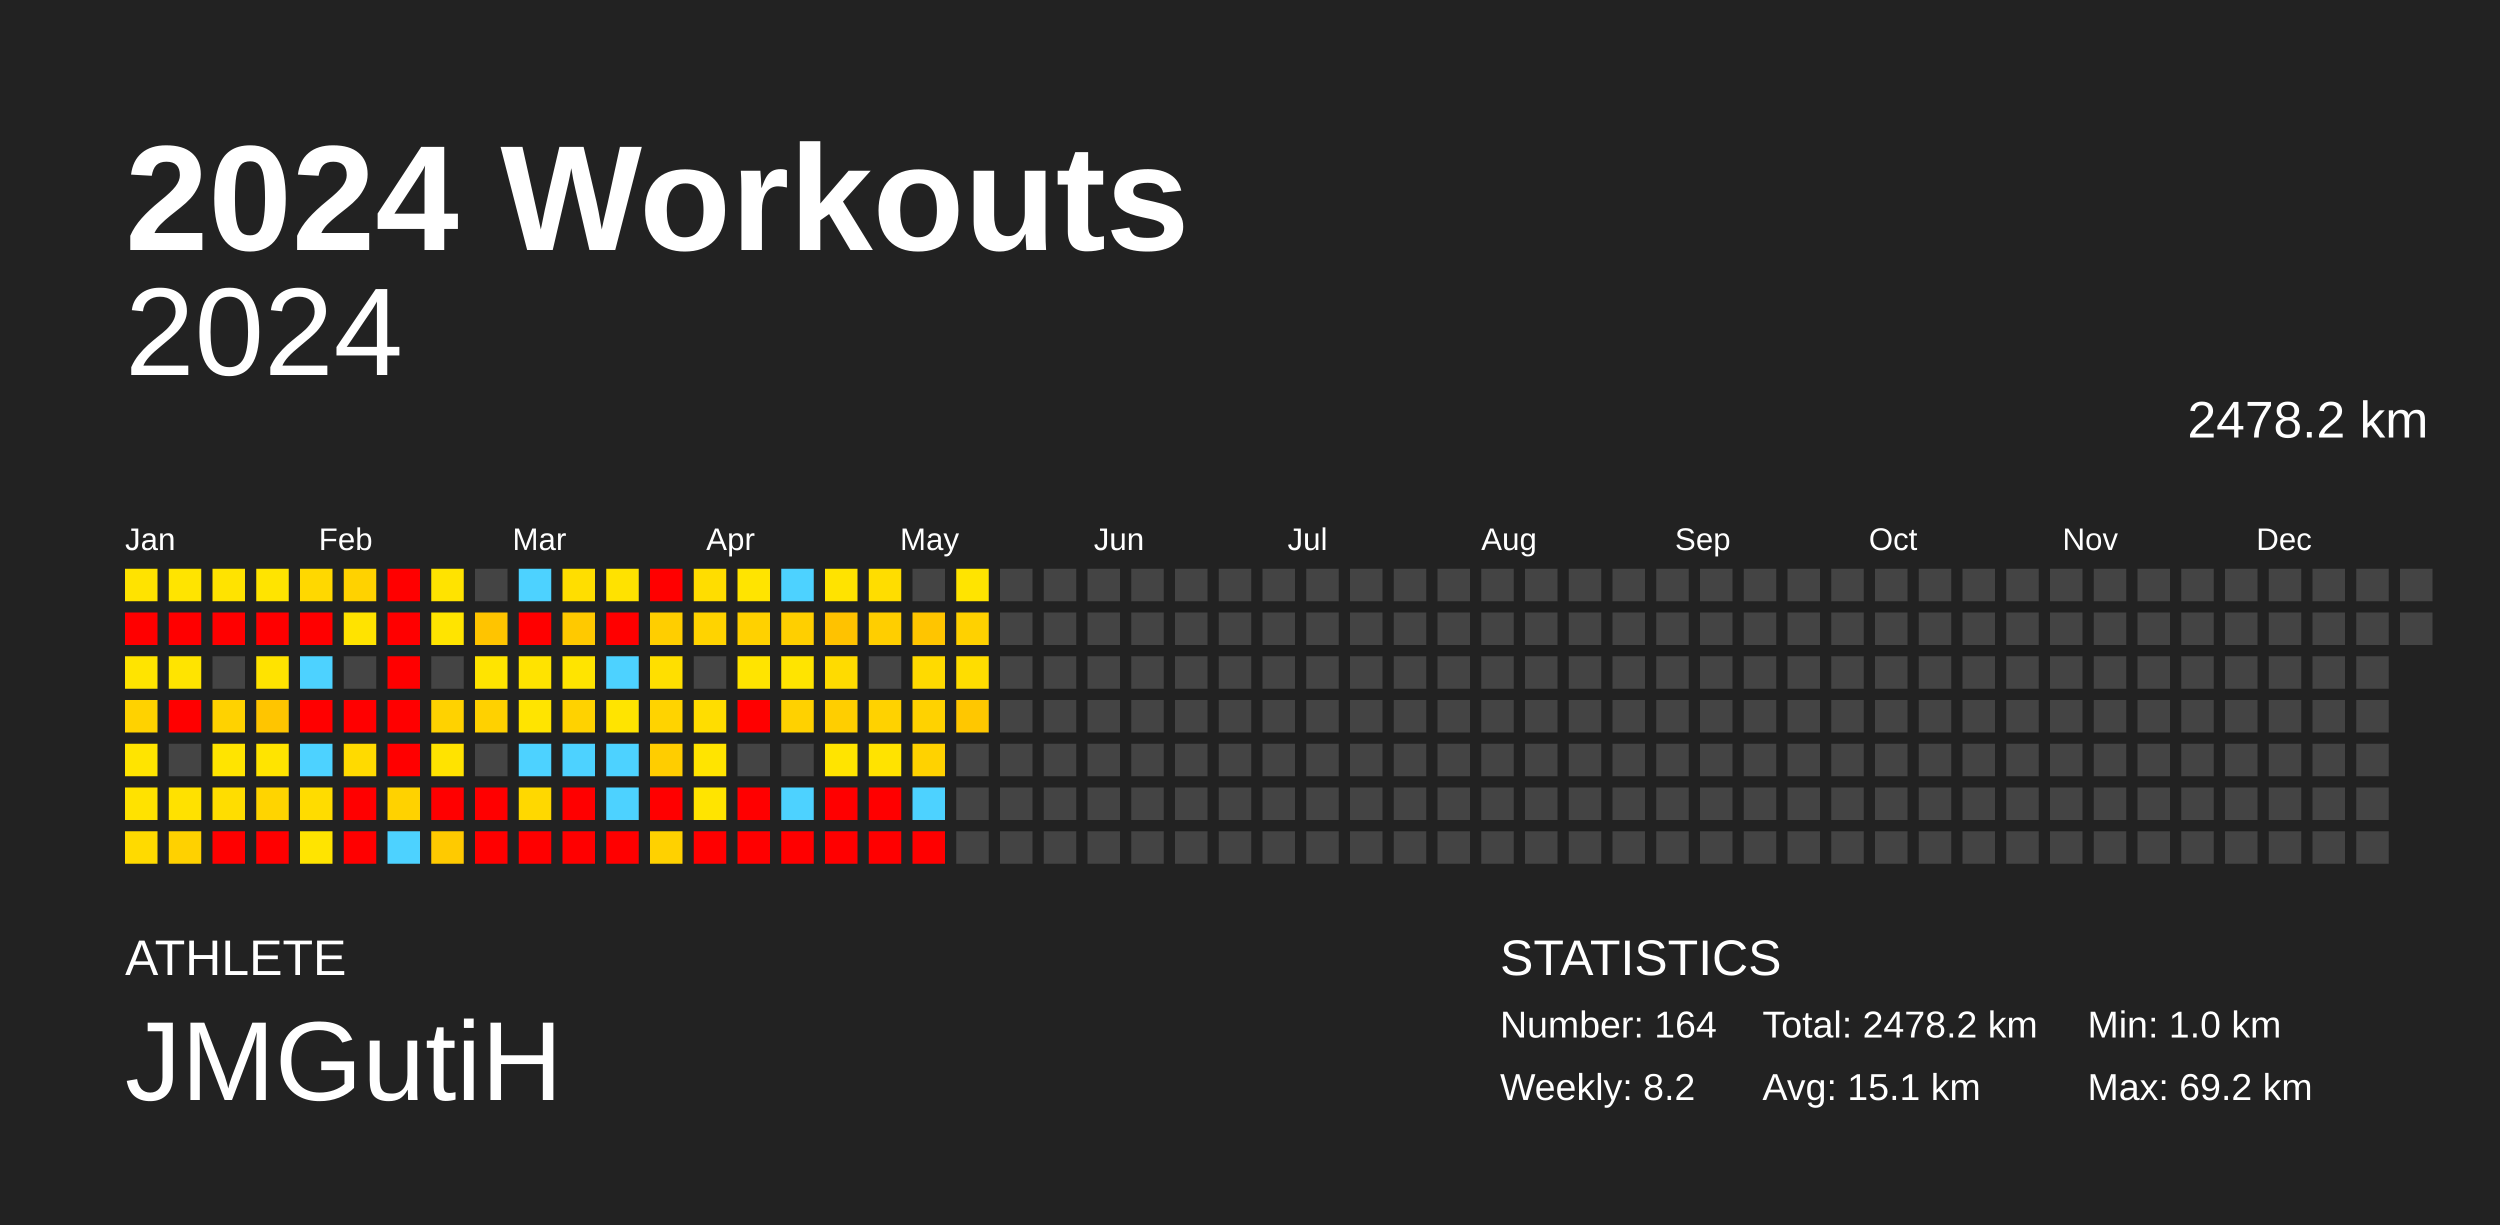
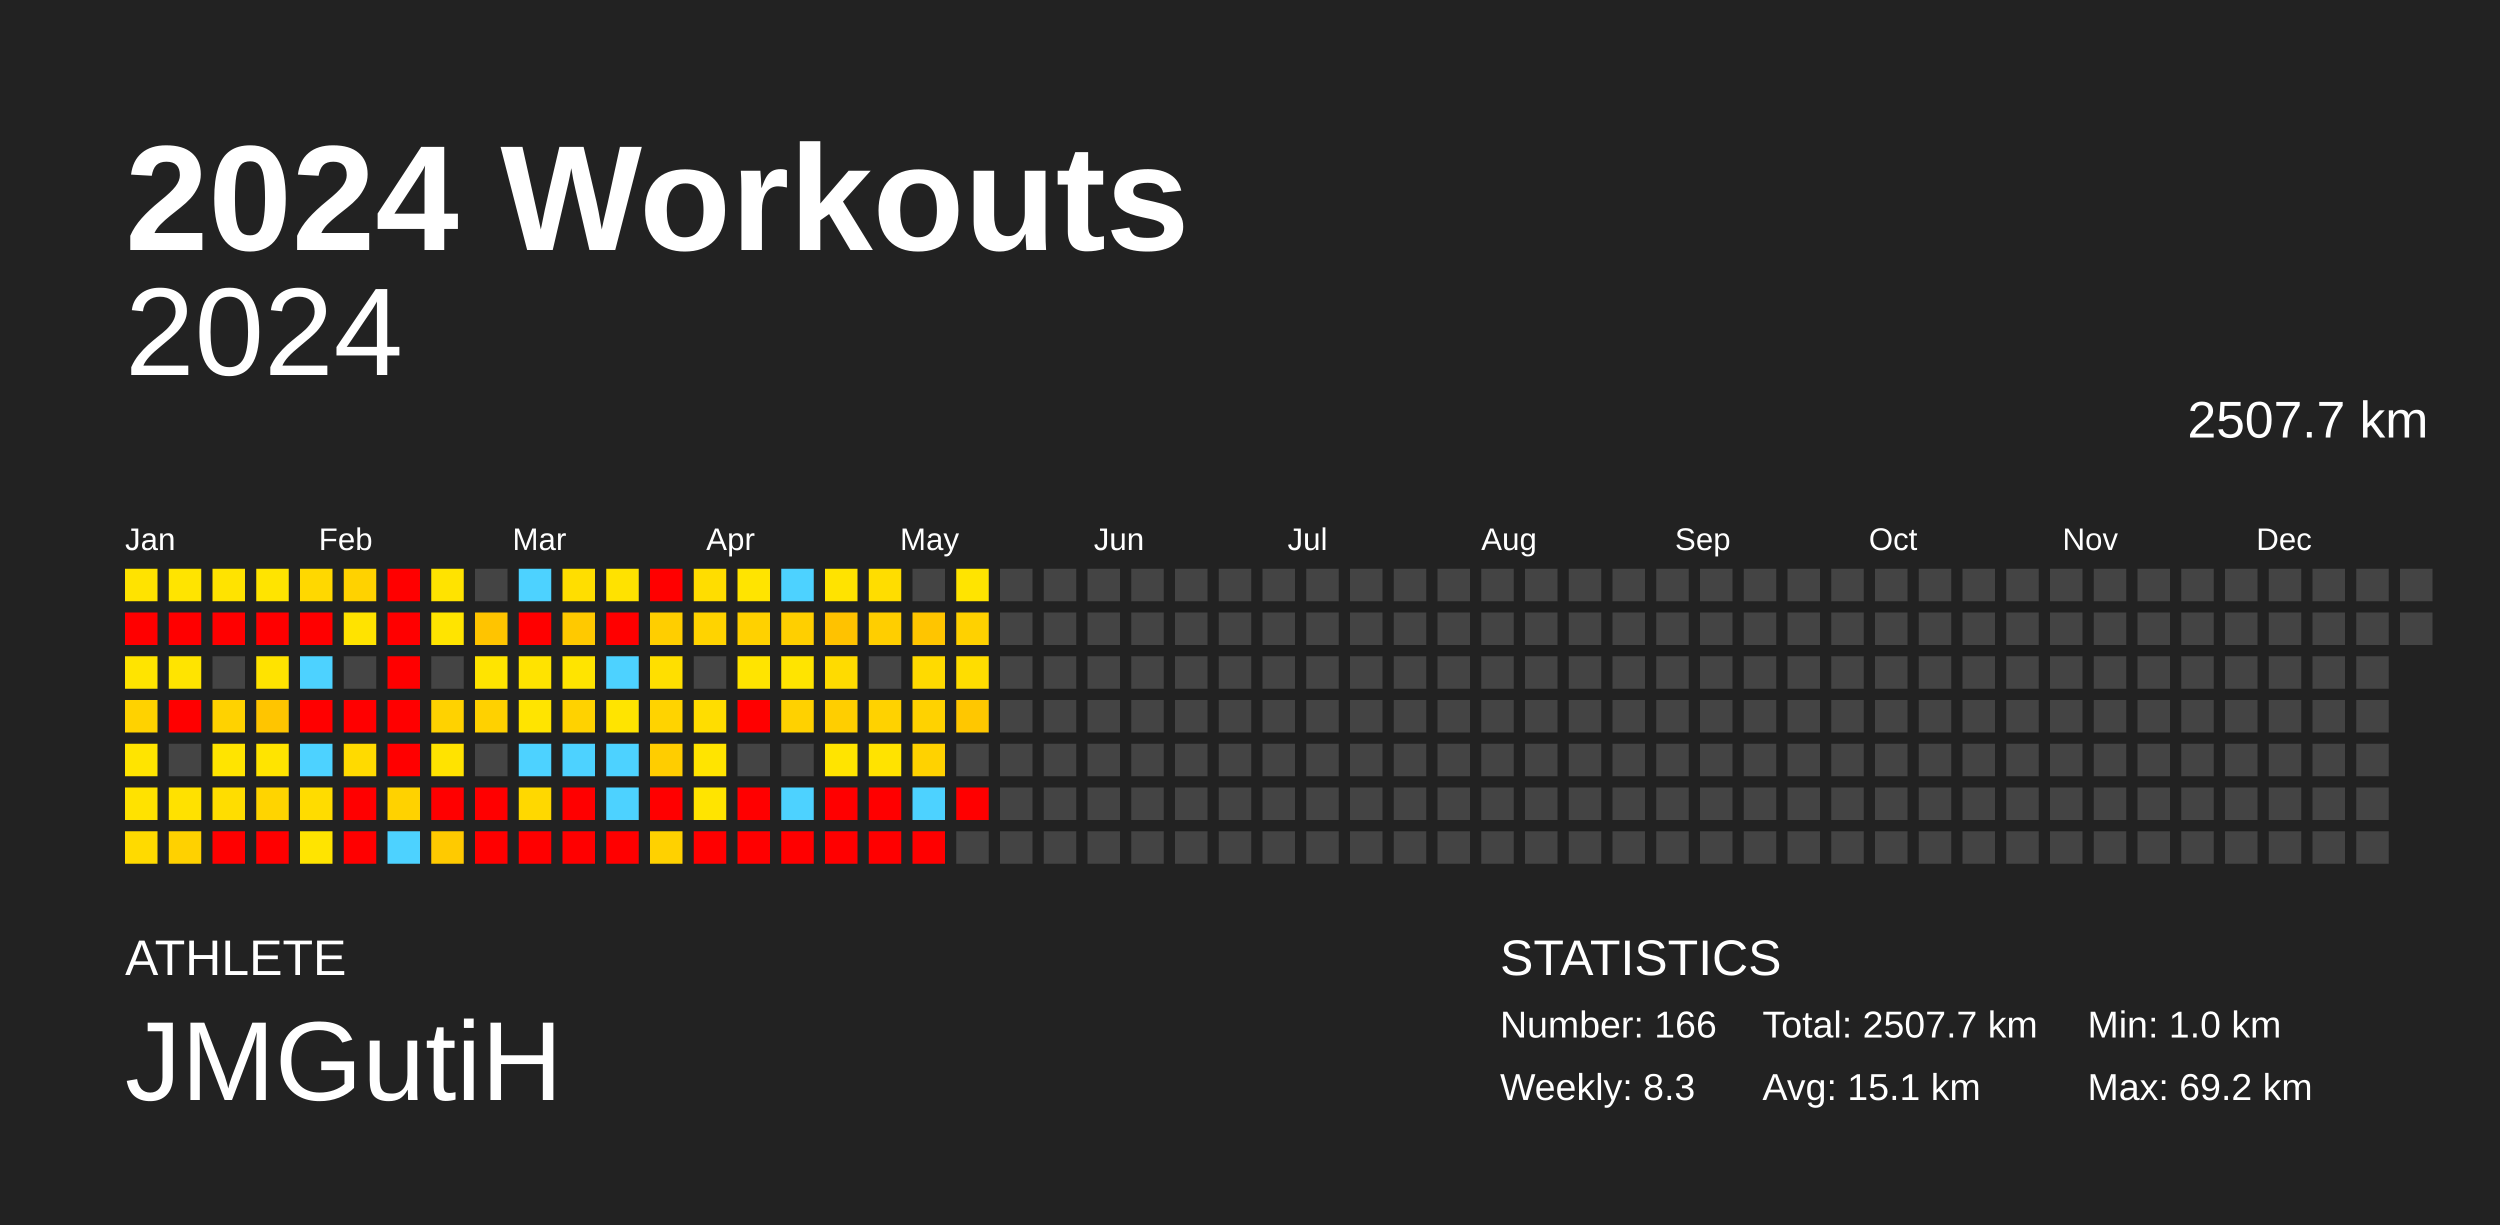
<svg xmlns="http://www.w3.org/2000/svg" baseProfile="full" height="98mm" version="1.1" viewBox="0,0,200,98" width="200mm">
  <defs />
  <rect fill="#222222" height="98" width="200" x="0" y="0" />
  <text fill="#FFFFFF" style="font-size:12px; font-family:Arial; font-weight:bold;" x="10" y="20">2024 Workouts</text>
  <text fill="#FFFFFF" style="font-size:4px; font-family:Arial" x="10" y="78">ATHLETE</text>
  <text fill="#FFFFFF" style="font-size:9px; font-family:Arial" x="10" y="88">JMGutiH</text>
  <text fill="#FFFFFF" style="font-size:4px; font-family:Arial" x="120" y="78">STATISTICS</text>
-   <text fill="#FFFFFF" style="font-size:3px; font-family:Arial" x="120" y="83">Number: 164</text>
-   <text fill="#FFFFFF" style="font-size:3px; font-family:Arial" x="120" y="88">Weekly: 8.2</text>
-   <text fill="#FFFFFF" style="font-size:3px; font-family:Arial" x="141" y="83">Total: 2478.2 km</text>
+   <text fill="#FFFFFF" style="font-size:3px; font-family:Arial" x="120" y="83">Number: 166</text>
+   <text fill="#FFFFFF" style="font-size:3px; font-family:Arial" x="120" y="88">Weekly: 8.3</text>
+   <text fill="#FFFFFF" style="font-size:3px; font-family:Arial" x="141" y="83">Total: 2507.7 km</text>
  <text fill="#FFFFFF" style="font-size:3px; font-family:Arial" x="141" y="88">Avg: 15.1 km</text>
  <text fill="#FFFFFF" style="font-size:3px; font-family:Arial" x="167" y="83">Min: 1.0 km</text>
  <text fill="#FFFFFF" style="font-size:3px; font-family:Arial" x="167" y="88">Max: 69.2 km</text>
  <text alignment-baseline="hanging" fill="#FFFFFF" style="font-size:10.0px; font-family:Arial;" x="10" y="30">2024</text>
-   <text alignment-baseline="hanging" fill="#FFFFFF" style="font-size:4.125px; font-family:Arial;" x="175" y="35">2478.2 km</text>
+   <text alignment-baseline="hanging" fill="#FFFFFF" style="font-size:4.125px; font-family:Arial;" x="175" y="35">2507.7 km</text>
  <text fill="#FFFFFF" style="font-size:2.5px; font-family:Arial" x="10.0" y="44">Jan</text>
  <text fill="#FFFFFF" style="font-size:2.5px; font-family:Arial" x="25.5" y="44">Feb</text>
  <text fill="#FFFFFF" style="font-size:2.5px; font-family:Arial" x="41.0" y="44">Mar</text>
  <text fill="#FFFFFF" style="font-size:2.5px; font-family:Arial" x="56.5" y="44">Apr</text>
  <text fill="#FFFFFF" style="font-size:2.5px; font-family:Arial" x="72.0" y="44">May</text>
  <text fill="#FFFFFF" style="font-size:2.5px; font-family:Arial" x="87.5" y="44">Jun</text>
  <text fill="#FFFFFF" style="font-size:2.5px; font-family:Arial" x="103.0" y="44">Jul</text>
  <text fill="#FFFFFF" style="font-size:2.5px; font-family:Arial" x="118.5" y="44">Aug</text>
  <text fill="#FFFFFF" style="font-size:2.5px; font-family:Arial" x="134.0" y="44">Sep</text>
  <text fill="#FFFFFF" style="font-size:2.5px; font-family:Arial" x="149.5" y="44">Oct</text>
  <text fill="#FFFFFF" style="font-size:2.5px; font-family:Arial" x="165.0" y="44">Nov</text>
  <text fill="#FFFFFF" style="font-size:2.5px; font-family:Arial" x="180.5" y="44">Dec</text>
  <rect fill="#ffe300" height="2.6" width="2.6" x="10.0" y="45.5" />
  <rect fill="red" height="2.6" width="2.6" x="10.0" y="49.0" />
  <rect fill="#ffe400" height="2.6" width="2.6" x="10.0" y="52.5" />
  <rect fill="#ffd200" height="2.6" width="2.6" x="10.0" y="56.0" />
  <rect fill="#ffe400" height="2.6" width="2.6" x="10.0" y="59.5" />
  <rect fill="#ffe200" height="2.6" width="2.6" x="10.0" y="63.0" />
  <rect fill="#ffda00" height="2.6" width="2.6" x="10.0" y="66.5" />
  <rect fill="#ffe400" height="2.6" width="2.6" x="13.5" y="45.5" />
  <rect fill="red" height="2.6" width="2.6" x="13.5" y="49.0" />
  <rect fill="#ffe400" height="2.6" width="2.6" x="13.5" y="52.5" />
  <rect fill="red" height="2.6" width="2.6" x="13.5" y="56.0" />
  <rect fill="#444444" height="2.6" width="2.6" x="13.5" y="59.5" />
  <rect fill="#ffe100" height="2.6" width="2.6" x="13.5" y="63.0" />
  <rect fill="#ffd100" height="2.6" width="2.6" x="13.5" y="66.5" />
  <rect fill="#ffe300" height="2.6" width="2.6" x="17.0" y="45.5" />
  <rect fill="red" height="2.6" width="2.6" x="17.0" y="49.0" />
  <rect fill="#444444" height="2.6" width="2.6" x="17.0" y="52.5" />
  <rect fill="#ffd200" height="2.6" width="2.6" x="17.0" y="56.0" />
  <rect fill="#ffe400" height="2.6" width="2.6" x="17.0" y="59.5" />
  <rect fill="#ffdd00" height="2.6" width="2.6" x="17.0" y="63.0" />
  <rect fill="red" height="2.6" width="2.6" x="17.0" y="66.5" />
  <rect fill="#ffe400" height="2.6" width="2.6" x="20.5" y="45.5" />
  <rect fill="red" height="2.6" width="2.6" x="20.5" y="49.0" />
  <rect fill="#ffe300" height="2.6" width="2.6" x="20.5" y="52.5" />
  <rect fill="#ffc500" height="2.6" width="2.6" x="20.5" y="56.0" />
  <rect fill="#ffe400" height="2.6" width="2.6" x="20.5" y="59.5" />
  <rect fill="#ffd400" height="2.6" width="2.6" x="20.5" y="63.0" />
  <rect fill="red" height="2.6" width="2.6" x="20.5" y="66.5" />
  <rect fill="#ffd800" height="2.6" width="2.6" x="24.0" y="45.5" />
  <rect fill="red" height="2.6" width="2.6" x="24.0" y="49.0" />
  <rect fill="#4dd2ff" height="2.6" width="2.6" x="24.0" y="52.5" />
  <rect fill="red" height="2.6" width="2.6" x="24.0" y="56.0" />
  <rect fill="#4dd2ff" height="2.6" width="2.6" x="24.0" y="59.5" />
  <rect fill="#ffdc00" height="2.6" width="2.6" x="24.0" y="63.0" />
  <rect fill="#ffe400" height="2.6" width="2.6" x="24.0" y="66.5" />
  <rect fill="#ffd200" height="2.6" width="2.6" x="27.5" y="45.5" />
  <rect fill="#ffe300" height="2.6" width="2.6" x="27.5" y="49.0" />
  <rect fill="#444444" height="2.6" width="2.6" x="27.5" y="52.5" />
  <rect fill="red" height="2.6" width="2.6" x="27.5" y="56.0" />
  <rect fill="#ffda00" height="2.6" width="2.6" x="27.5" y="59.5" />
  <rect fill="red" height="2.6" width="2.6" x="27.5" y="63.0" />
  <rect fill="red" height="2.6" width="2.6" x="27.5" y="66.5" />
  <rect fill="red" height="2.6" width="2.6" x="31.0" y="45.5" />
  <rect fill="red" height="2.6" width="2.6" x="31.0" y="49.0" />
  <rect fill="red" height="2.6" width="2.6" x="31.0" y="52.5" />
  <rect fill="red" height="2.6" width="2.6" x="31.0" y="56.0" />
  <rect fill="red" height="2.6" width="2.6" x="31.0" y="59.5" />
  <rect fill="#ffd200" height="2.6" width="2.6" x="31.0" y="63.0" />
  <rect fill="#4dd2ff" height="2.6" width="2.6" x="31.0" y="66.5" />
  <rect fill="#ffe300" height="2.6" width="2.6" x="34.5" y="45.5" />
  <rect fill="#ffe400" height="2.6" width="2.6" x="34.5" y="49.0" />
  <rect fill="#444444" height="2.6" width="2.6" x="34.5" y="52.5" />
  <rect fill="#ffd200" height="2.6" width="2.6" x="34.5" y="56.0" />
  <rect fill="#ffe300" height="2.6" width="2.6" x="34.5" y="59.5" />
  <rect fill="red" height="2.6" width="2.6" x="34.5" y="63.0" />
  <rect fill="#ffca00" height="2.6" width="2.6" x="34.5" y="66.5" />
  <rect fill="#444444" height="2.6" width="2.6" x="38.0" y="45.5" />
  <rect fill="#ffc400" height="2.6" width="2.6" x="38.0" y="49.0" />
  <rect fill="#ffe400" height="2.6" width="2.6" x="38.0" y="52.5" />
  <rect fill="#ffd100" height="2.6" width="2.6" x="38.0" y="56.0" />
  <rect fill="#444444" height="2.6" width="2.6" x="38.0" y="59.5" />
  <rect fill="red" height="2.6" width="2.6" x="38.0" y="63.0" />
  <rect fill="red" height="2.6" width="2.6" x="38.0" y="66.5" />
  <rect fill="#4dd2ff" height="2.6" width="2.6" x="41.5" y="45.5" />
  <rect fill="red" height="2.6" width="2.6" x="41.5" y="49.0" />
  <rect fill="#ffe300" height="2.6" width="2.6" x="41.5" y="52.5" />
  <rect fill="#ffe400" height="2.6" width="2.6" x="41.5" y="56.0" />
  <rect fill="#4dd2ff" height="2.6" width="2.6" x="41.5" y="59.5" />
  <rect fill="#ffd800" height="2.6" width="2.6" x="41.5" y="63.0" />
  <rect fill="red" height="2.6" width="2.6" x="41.5" y="66.5" />
  <rect fill="#ffde00" height="2.6" width="2.6" x="45.0" y="45.5" />
  <rect fill="#ffc900" height="2.6" width="2.6" x="45.0" y="49.0" />
  <rect fill="#ffe400" height="2.6" width="2.6" x="45.0" y="52.5" />
  <rect fill="#ffd200" height="2.6" width="2.6" x="45.0" y="56.0" />
  <rect fill="#4dd2ff" height="2.6" width="2.6" x="45.0" y="59.5" />
  <rect fill="red" height="2.6" width="2.6" x="45.0" y="63.0" />
  <rect fill="red" height="2.6" width="2.6" x="45.0" y="66.5" />
  <rect fill="#ffe200" height="2.6" width="2.6" x="48.5" y="45.5" />
  <rect fill="red" height="2.6" width="2.6" x="48.5" y="49.0" />
  <rect fill="#4dd2ff" height="2.6" width="2.6" x="48.5" y="52.5" />
  <rect fill="#ffe400" height="2.6" width="2.6" x="48.5" y="56.0" />
  <rect fill="#4dd2ff" height="2.6" width="2.6" x="48.5" y="59.5" />
  <rect fill="#4dd2ff" height="2.6" width="2.6" x="48.5" y="63.0" />
  <rect fill="red" height="2.6" width="2.6" x="48.5" y="66.5" />
  <rect fill="red" height="2.6" width="2.6" x="52.0" y="45.5" />
  <rect fill="#ffce00" height="2.6" width="2.6" x="52.0" y="49.0" />
  <rect fill="#ffdf00" height="2.6" width="2.6" x="52.0" y="52.5" />
  <rect fill="#ffd300" height="2.6" width="2.6" x="52.0" y="56.0" />
  <rect fill="#ffcd00" height="2.6" width="2.6" x="52.0" y="59.5" />
  <rect fill="red" height="2.6" width="2.6" x="52.0" y="63.0" />
  <rect fill="#ffd100" height="2.6" width="2.6" x="52.0" y="66.5" />
  <rect fill="#ffdd00" height="2.6" width="2.6" x="55.5" y="45.5" />
  <rect fill="#ffd300" height="2.6" width="2.6" x="55.5" y="49.0" />
  <rect fill="#444444" height="2.6" width="2.6" x="55.5" y="52.5" />
  <rect fill="#ffdd00" height="2.6" width="2.6" x="55.5" y="56.0" />
  <rect fill="#ffe400" height="2.6" width="2.6" x="55.5" y="59.5" />
  <rect fill="#ffe400" height="2.6" width="2.6" x="55.5" y="63.0" />
  <rect fill="red" height="2.6" width="2.6" x="55.5" y="66.5" />
  <rect fill="#ffe400" height="2.6" width="2.6" x="59.0" y="45.5" />
  <rect fill="#ffd100" height="2.6" width="2.6" x="59.0" y="49.0" />
  <rect fill="#ffe400" height="2.6" width="2.6" x="59.0" y="52.5" />
  <rect fill="red" height="2.6" width="2.6" x="59.0" y="56.0" />
  <rect fill="#444444" height="2.6" width="2.6" x="59.0" y="59.5" />
  <rect fill="red" height="2.6" width="2.6" x="59.0" y="63.0" />
  <rect fill="red" height="2.6" width="2.6" x="59.0" y="66.5" />
  <rect fill="#4dd2ff" height="2.6" width="2.6" x="62.5" y="45.5" />
  <rect fill="#ffcf00" height="2.6" width="2.6" x="62.5" y="49.0" />
  <rect fill="#ffe400" height="2.6" width="2.6" x="62.5" y="52.5" />
  <rect fill="#ffd100" height="2.6" width="2.6" x="62.5" y="56.0" />
  <rect fill="#444444" height="2.6" width="2.6" x="62.5" y="59.5" />
  <rect fill="#4dd2ff" height="2.6" width="2.6" x="62.5" y="63.0" />
  <rect fill="red" height="2.6" width="2.6" x="62.5" y="66.5" />
  <rect fill="#ffe300" height="2.6" width="2.6" x="66.0" y="45.5" />
  <rect fill="#ffc200" height="2.6" width="2.6" x="66.0" y="49.0" />
  <rect fill="#ffdb00" height="2.6" width="2.6" x="66.0" y="52.5" />
  <rect fill="#ffce00" height="2.6" width="2.6" x="66.0" y="56.0" />
  <rect fill="#ffe400" height="2.6" width="2.6" x="66.0" y="59.5" />
  <rect fill="red" height="2.6" width="2.6" x="66.0" y="63.0" />
  <rect fill="red" height="2.6" width="2.6" x="66.0" y="66.5" />
  <rect fill="#ffdd00" height="2.6" width="2.6" x="69.5" y="45.5" />
  <rect fill="#ffce00" height="2.6" width="2.6" x="69.5" y="49.0" />
  <rect fill="#444444" height="2.6" width="2.6" x="69.5" y="52.5" />
  <rect fill="#ffd200" height="2.6" width="2.6" x="69.5" y="56.0" />
  <rect fill="#ffe300" height="2.6" width="2.6" x="69.5" y="59.5" />
  <rect fill="red" height="2.6" width="2.6" x="69.5" y="63.0" />
  <rect fill="red" height="2.6" width="2.6" x="69.5" y="66.5" />
  <rect fill="#444444" height="2.6" width="2.6" x="73.0" y="45.5" />
  <rect fill="#ffc500" height="2.6" width="2.6" x="73.0" y="49.0" />
  <rect fill="#ffda00" height="2.6" width="2.6" x="73.0" y="52.5" />
  <rect fill="#ffd200" height="2.6" width="2.6" x="73.0" y="56.0" />
  <rect fill="#ffd200" height="2.6" width="2.6" x="73.0" y="59.5" />
  <rect fill="#4dd2ff" height="2.6" width="2.6" x="73.0" y="63.0" />
  <rect fill="red" height="2.6" width="2.6" x="73.0" y="66.5" />
  <rect fill="#ffe400" height="2.6" width="2.6" x="76.5" y="45.5" />
  <rect fill="#ffd100" height="2.6" width="2.6" x="76.5" y="49.0" />
  <rect fill="#ffdd00" height="2.6" width="2.6" x="76.5" y="52.5" />
  <rect fill="#ffc700" height="2.6" width="2.6" x="76.5" y="56.0" />
  <rect fill="#444444" height="2.6" width="2.6" x="76.5" y="59.5" />
-   <rect fill="#444444" height="2.6" width="2.6" x="76.5" y="63.0" />
+   <rect fill="red" height="2.6" width="2.6" x="76.5" y="63.0" />
  <rect fill="#444444" height="2.6" width="2.6" x="76.5" y="66.5" />
  <rect fill="#444444" height="2.6" width="2.6" x="80.0" y="45.5" />
  <rect fill="#444444" height="2.6" width="2.6" x="80.0" y="49.0" />
  <rect fill="#444444" height="2.6" width="2.6" x="80.0" y="52.5" />
  <rect fill="#444444" height="2.6" width="2.6" x="80.0" y="56.0" />
  <rect fill="#444444" height="2.6" width="2.6" x="80.0" y="59.5" />
  <rect fill="#444444" height="2.6" width="2.6" x="80.0" y="63.0" />
  <rect fill="#444444" height="2.6" width="2.6" x="80.0" y="66.5" />
  <rect fill="#444444" height="2.6" width="2.6" x="83.5" y="45.5" />
  <rect fill="#444444" height="2.6" width="2.6" x="83.5" y="49.0" />
  <rect fill="#444444" height="2.6" width="2.6" x="83.5" y="52.5" />
  <rect fill="#444444" height="2.6" width="2.6" x="83.5" y="56.0" />
  <rect fill="#444444" height="2.6" width="2.6" x="83.5" y="59.5" />
  <rect fill="#444444" height="2.6" width="2.6" x="83.5" y="63.0" />
  <rect fill="#444444" height="2.6" width="2.6" x="83.5" y="66.5" />
  <rect fill="#444444" height="2.6" width="2.6" x="87.0" y="45.5" />
  <rect fill="#444444" height="2.6" width="2.6" x="87.0" y="49.0" />
  <rect fill="#444444" height="2.6" width="2.6" x="87.0" y="52.5" />
  <rect fill="#444444" height="2.6" width="2.6" x="87.0" y="56.0" />
  <rect fill="#444444" height="2.6" width="2.6" x="87.0" y="59.5" />
  <rect fill="#444444" height="2.6" width="2.6" x="87.0" y="63.0" />
  <rect fill="#444444" height="2.6" width="2.6" x="87.0" y="66.5" />
  <rect fill="#444444" height="2.6" width="2.6" x="90.5" y="45.5" />
  <rect fill="#444444" height="2.6" width="2.6" x="90.5" y="49.0" />
  <rect fill="#444444" height="2.6" width="2.6" x="90.5" y="52.5" />
  <rect fill="#444444" height="2.6" width="2.6" x="90.5" y="56.0" />
  <rect fill="#444444" height="2.6" width="2.6" x="90.5" y="59.5" />
  <rect fill="#444444" height="2.6" width="2.6" x="90.5" y="63.0" />
  <rect fill="#444444" height="2.6" width="2.6" x="90.5" y="66.5" />
  <rect fill="#444444" height="2.6" width="2.6" x="94.0" y="45.5" />
  <rect fill="#444444" height="2.6" width="2.6" x="94.0" y="49.0" />
  <rect fill="#444444" height="2.6" width="2.6" x="94.0" y="52.5" />
  <rect fill="#444444" height="2.6" width="2.6" x="94.0" y="56.0" />
  <rect fill="#444444" height="2.6" width="2.6" x="94.0" y="59.5" />
  <rect fill="#444444" height="2.6" width="2.6" x="94.0" y="63.0" />
  <rect fill="#444444" height="2.6" width="2.6" x="94.0" y="66.5" />
  <rect fill="#444444" height="2.6" width="2.6" x="97.5" y="45.5" />
  <rect fill="#444444" height="2.6" width="2.6" x="97.5" y="49.0" />
  <rect fill="#444444" height="2.6" width="2.6" x="97.5" y="52.5" />
  <rect fill="#444444" height="2.6" width="2.6" x="97.5" y="56.0" />
  <rect fill="#444444" height="2.6" width="2.6" x="97.5" y="59.5" />
  <rect fill="#444444" height="2.6" width="2.6" x="97.5" y="63.0" />
  <rect fill="#444444" height="2.6" width="2.6" x="97.5" y="66.5" />
  <rect fill="#444444" height="2.6" width="2.6" x="101.0" y="45.5" />
  <rect fill="#444444" height="2.6" width="2.6" x="101.0" y="49.0" />
  <rect fill="#444444" height="2.6" width="2.6" x="101.0" y="52.5" />
  <rect fill="#444444" height="2.6" width="2.6" x="101.0" y="56.0" />
  <rect fill="#444444" height="2.6" width="2.6" x="101.0" y="59.5" />
  <rect fill="#444444" height="2.6" width="2.6" x="101.0" y="63.0" />
  <rect fill="#444444" height="2.6" width="2.6" x="101.0" y="66.5" />
  <rect fill="#444444" height="2.6" width="2.6" x="104.5" y="45.5" />
  <rect fill="#444444" height="2.6" width="2.6" x="104.5" y="49.0" />
  <rect fill="#444444" height="2.6" width="2.6" x="104.5" y="52.5" />
  <rect fill="#444444" height="2.6" width="2.6" x="104.5" y="56.0" />
  <rect fill="#444444" height="2.6" width="2.6" x="104.5" y="59.5" />
  <rect fill="#444444" height="2.6" width="2.6" x="104.5" y="63.0" />
  <rect fill="#444444" height="2.6" width="2.6" x="104.5" y="66.5" />
  <rect fill="#444444" height="2.6" width="2.6" x="108.0" y="45.5" />
  <rect fill="#444444" height="2.6" width="2.6" x="108.0" y="49.0" />
  <rect fill="#444444" height="2.6" width="2.6" x="108.0" y="52.5" />
  <rect fill="#444444" height="2.6" width="2.6" x="108.0" y="56.0" />
  <rect fill="#444444" height="2.6" width="2.6" x="108.0" y="59.5" />
  <rect fill="#444444" height="2.6" width="2.6" x="108.0" y="63.0" />
  <rect fill="#444444" height="2.6" width="2.6" x="108.0" y="66.5" />
  <rect fill="#444444" height="2.6" width="2.6" x="111.5" y="45.5" />
  <rect fill="#444444" height="2.6" width="2.6" x="111.5" y="49.0" />
  <rect fill="#444444" height="2.6" width="2.6" x="111.5" y="52.5" />
  <rect fill="#444444" height="2.6" width="2.6" x="111.5" y="56.0" />
  <rect fill="#444444" height="2.6" width="2.6" x="111.5" y="59.5" />
  <rect fill="#444444" height="2.6" width="2.6" x="111.5" y="63.0" />
  <rect fill="#444444" height="2.6" width="2.6" x="111.5" y="66.5" />
  <rect fill="#444444" height="2.6" width="2.6" x="115.0" y="45.5" />
  <rect fill="#444444" height="2.6" width="2.6" x="115.0" y="49.0" />
  <rect fill="#444444" height="2.6" width="2.6" x="115.0" y="52.5" />
  <rect fill="#444444" height="2.6" width="2.6" x="115.0" y="56.0" />
  <rect fill="#444444" height="2.6" width="2.6" x="115.0" y="59.5" />
  <rect fill="#444444" height="2.6" width="2.6" x="115.0" y="63.0" />
  <rect fill="#444444" height="2.6" width="2.6" x="115.0" y="66.5" />
  <rect fill="#444444" height="2.6" width="2.6" x="118.5" y="45.5" />
  <rect fill="#444444" height="2.6" width="2.6" x="118.5" y="49.0" />
  <rect fill="#444444" height="2.6" width="2.6" x="118.5" y="52.5" />
  <rect fill="#444444" height="2.6" width="2.6" x="118.5" y="56.0" />
  <rect fill="#444444" height="2.6" width="2.6" x="118.5" y="59.5" />
  <rect fill="#444444" height="2.6" width="2.6" x="118.5" y="63.0" />
  <rect fill="#444444" height="2.6" width="2.6" x="118.5" y="66.5" />
  <rect fill="#444444" height="2.6" width="2.6" x="122.0" y="45.5" />
  <rect fill="#444444" height="2.6" width="2.6" x="122.0" y="49.0" />
  <rect fill="#444444" height="2.6" width="2.6" x="122.0" y="52.5" />
  <rect fill="#444444" height="2.6" width="2.6" x="122.0" y="56.0" />
  <rect fill="#444444" height="2.6" width="2.6" x="122.0" y="59.5" />
  <rect fill="#444444" height="2.6" width="2.6" x="122.0" y="63.0" />
  <rect fill="#444444" height="2.6" width="2.6" x="122.0" y="66.5" />
  <rect fill="#444444" height="2.6" width="2.6" x="125.5" y="45.5" />
  <rect fill="#444444" height="2.6" width="2.6" x="125.5" y="49.0" />
  <rect fill="#444444" height="2.6" width="2.6" x="125.5" y="52.5" />
  <rect fill="#444444" height="2.6" width="2.6" x="125.5" y="56.0" />
  <rect fill="#444444" height="2.6" width="2.6" x="125.5" y="59.5" />
  <rect fill="#444444" height="2.6" width="2.6" x="125.5" y="63.0" />
  <rect fill="#444444" height="2.6" width="2.6" x="125.5" y="66.5" />
  <rect fill="#444444" height="2.6" width="2.6" x="129.0" y="45.5" />
  <rect fill="#444444" height="2.6" width="2.6" x="129.0" y="49.0" />
  <rect fill="#444444" height="2.6" width="2.6" x="129.0" y="52.5" />
  <rect fill="#444444" height="2.6" width="2.6" x="129.0" y="56.0" />
  <rect fill="#444444" height="2.6" width="2.6" x="129.0" y="59.5" />
  <rect fill="#444444" height="2.6" width="2.6" x="129.0" y="63.0" />
  <rect fill="#444444" height="2.6" width="2.6" x="129.0" y="66.5" />
  <rect fill="#444444" height="2.6" width="2.6" x="132.5" y="45.5" />
  <rect fill="#444444" height="2.6" width="2.6" x="132.5" y="49.0" />
  <rect fill="#444444" height="2.6" width="2.6" x="132.5" y="52.5" />
  <rect fill="#444444" height="2.6" width="2.6" x="132.5" y="56.0" />
  <rect fill="#444444" height="2.6" width="2.6" x="132.5" y="59.5" />
  <rect fill="#444444" height="2.6" width="2.6" x="132.5" y="63.0" />
  <rect fill="#444444" height="2.6" width="2.6" x="132.5" y="66.5" />
  <rect fill="#444444" height="2.6" width="2.6" x="136.0" y="45.5" />
  <rect fill="#444444" height="2.6" width="2.6" x="136.0" y="49.0" />
  <rect fill="#444444" height="2.6" width="2.6" x="136.0" y="52.5" />
  <rect fill="#444444" height="2.6" width="2.6" x="136.0" y="56.0" />
  <rect fill="#444444" height="2.6" width="2.6" x="136.0" y="59.5" />
  <rect fill="#444444" height="2.6" width="2.6" x="136.0" y="63.0" />
  <rect fill="#444444" height="2.6" width="2.6" x="136.0" y="66.5" />
  <rect fill="#444444" height="2.6" width="2.6" x="139.5" y="45.5" />
  <rect fill="#444444" height="2.6" width="2.6" x="139.5" y="49.0" />
  <rect fill="#444444" height="2.6" width="2.6" x="139.5" y="52.5" />
  <rect fill="#444444" height="2.6" width="2.6" x="139.5" y="56.0" />
  <rect fill="#444444" height="2.6" width="2.6" x="139.5" y="59.5" />
  <rect fill="#444444" height="2.6" width="2.6" x="139.5" y="63.0" />
  <rect fill="#444444" height="2.6" width="2.6" x="139.5" y="66.5" />
  <rect fill="#444444" height="2.6" width="2.6" x="143.0" y="45.5" />
  <rect fill="#444444" height="2.6" width="2.6" x="143.0" y="49.0" />
  <rect fill="#444444" height="2.6" width="2.6" x="143.0" y="52.5" />
  <rect fill="#444444" height="2.6" width="2.6" x="143.0" y="56.0" />
  <rect fill="#444444" height="2.6" width="2.6" x="143.0" y="59.5" />
  <rect fill="#444444" height="2.6" width="2.6" x="143.0" y="63.0" />
  <rect fill="#444444" height="2.6" width="2.6" x="143.0" y="66.5" />
  <rect fill="#444444" height="2.6" width="2.6" x="146.5" y="45.5" />
  <rect fill="#444444" height="2.6" width="2.6" x="146.5" y="49.0" />
  <rect fill="#444444" height="2.6" width="2.6" x="146.5" y="52.5" />
  <rect fill="#444444" height="2.6" width="2.6" x="146.5" y="56.0" />
  <rect fill="#444444" height="2.6" width="2.6" x="146.5" y="59.5" />
  <rect fill="#444444" height="2.6" width="2.6" x="146.5" y="63.0" />
  <rect fill="#444444" height="2.6" width="2.6" x="146.5" y="66.5" />
  <rect fill="#444444" height="2.6" width="2.6" x="150.0" y="45.5" />
  <rect fill="#444444" height="2.6" width="2.6" x="150.0" y="49.0" />
  <rect fill="#444444" height="2.6" width="2.6" x="150.0" y="52.5" />
  <rect fill="#444444" height="2.6" width="2.6" x="150.0" y="56.0" />
  <rect fill="#444444" height="2.6" width="2.6" x="150.0" y="59.5" />
  <rect fill="#444444" height="2.6" width="2.6" x="150.0" y="63.0" />
  <rect fill="#444444" height="2.6" width="2.6" x="150.0" y="66.5" />
  <rect fill="#444444" height="2.6" width="2.6" x="153.5" y="45.5" />
  <rect fill="#444444" height="2.6" width="2.6" x="153.5" y="49.0" />
  <rect fill="#444444" height="2.6" width="2.6" x="153.5" y="52.5" />
  <rect fill="#444444" height="2.6" width="2.6" x="153.5" y="56.0" />
  <rect fill="#444444" height="2.6" width="2.6" x="153.5" y="59.5" />
  <rect fill="#444444" height="2.6" width="2.6" x="153.5" y="63.0" />
  <rect fill="#444444" height="2.6" width="2.6" x="153.5" y="66.5" />
  <rect fill="#444444" height="2.6" width="2.6" x="157.0" y="45.5" />
  <rect fill="#444444" height="2.6" width="2.6" x="157.0" y="49.0" />
  <rect fill="#444444" height="2.6" width="2.6" x="157.0" y="52.5" />
  <rect fill="#444444" height="2.6" width="2.6" x="157.0" y="56.0" />
  <rect fill="#444444" height="2.6" width="2.6" x="157.0" y="59.5" />
  <rect fill="#444444" height="2.6" width="2.6" x="157.0" y="63.0" />
  <rect fill="#444444" height="2.6" width="2.6" x="157.0" y="66.5" />
  <rect fill="#444444" height="2.6" width="2.6" x="160.5" y="45.5" />
  <rect fill="#444444" height="2.6" width="2.6" x="160.5" y="49.0" />
  <rect fill="#444444" height="2.6" width="2.6" x="160.5" y="52.5" />
  <rect fill="#444444" height="2.6" width="2.6" x="160.5" y="56.0" />
  <rect fill="#444444" height="2.6" width="2.6" x="160.5" y="59.5" />
  <rect fill="#444444" height="2.6" width="2.6" x="160.5" y="63.0" />
  <rect fill="#444444" height="2.6" width="2.6" x="160.5" y="66.5" />
  <rect fill="#444444" height="2.6" width="2.6" x="164.0" y="45.5" />
  <rect fill="#444444" height="2.6" width="2.6" x="164.0" y="49.0" />
  <rect fill="#444444" height="2.6" width="2.6" x="164.0" y="52.5" />
  <rect fill="#444444" height="2.6" width="2.6" x="164.0" y="56.0" />
  <rect fill="#444444" height="2.6" width="2.6" x="164.0" y="59.5" />
  <rect fill="#444444" height="2.6" width="2.6" x="164.0" y="63.0" />
  <rect fill="#444444" height="2.6" width="2.6" x="164.0" y="66.5" />
  <rect fill="#444444" height="2.6" width="2.6" x="167.5" y="45.5" />
  <rect fill="#444444" height="2.6" width="2.6" x="167.5" y="49.0" />
  <rect fill="#444444" height="2.6" width="2.6" x="167.5" y="52.5" />
  <rect fill="#444444" height="2.6" width="2.6" x="167.5" y="56.0" />
  <rect fill="#444444" height="2.6" width="2.6" x="167.5" y="59.5" />
  <rect fill="#444444" height="2.6" width="2.6" x="167.5" y="63.0" />
  <rect fill="#444444" height="2.6" width="2.6" x="167.5" y="66.5" />
  <rect fill="#444444" height="2.6" width="2.6" x="171.0" y="45.5" />
  <rect fill="#444444" height="2.6" width="2.6" x="171.0" y="49.0" />
  <rect fill="#444444" height="2.6" width="2.6" x="171.0" y="52.5" />
  <rect fill="#444444" height="2.6" width="2.6" x="171.0" y="56.0" />
  <rect fill="#444444" height="2.6" width="2.6" x="171.0" y="59.5" />
  <rect fill="#444444" height="2.6" width="2.6" x="171.0" y="63.0" />
  <rect fill="#444444" height="2.6" width="2.6" x="171.0" y="66.5" />
  <rect fill="#444444" height="2.6" width="2.6" x="174.5" y="45.5" />
  <rect fill="#444444" height="2.6" width="2.6" x="174.5" y="49.0" />
  <rect fill="#444444" height="2.6" width="2.6" x="174.5" y="52.5" />
  <rect fill="#444444" height="2.6" width="2.6" x="174.5" y="56.0" />
  <rect fill="#444444" height="2.6" width="2.6" x="174.5" y="59.5" />
  <rect fill="#444444" height="2.6" width="2.6" x="174.5" y="63.0" />
  <rect fill="#444444" height="2.6" width="2.6" x="174.5" y="66.5" />
  <rect fill="#444444" height="2.6" width="2.6" x="178.0" y="45.5" />
  <rect fill="#444444" height="2.6" width="2.6" x="178.0" y="49.0" />
  <rect fill="#444444" height="2.6" width="2.6" x="178.0" y="52.5" />
  <rect fill="#444444" height="2.6" width="2.6" x="178.0" y="56.0" />
  <rect fill="#444444" height="2.6" width="2.6" x="178.0" y="59.5" />
  <rect fill="#444444" height="2.6" width="2.6" x="178.0" y="63.0" />
  <rect fill="#444444" height="2.6" width="2.6" x="178.0" y="66.5" />
  <rect fill="#444444" height="2.6" width="2.6" x="181.5" y="45.5" />
  <rect fill="#444444" height="2.6" width="2.6" x="181.5" y="49.0" />
  <rect fill="#444444" height="2.6" width="2.6" x="181.5" y="52.5" />
  <rect fill="#444444" height="2.6" width="2.6" x="181.5" y="56.0" />
  <rect fill="#444444" height="2.6" width="2.6" x="181.5" y="59.5" />
  <rect fill="#444444" height="2.6" width="2.6" x="181.5" y="63.0" />
  <rect fill="#444444" height="2.6" width="2.6" x="181.5" y="66.5" />
  <rect fill="#444444" height="2.6" width="2.6" x="185.0" y="45.5" />
  <rect fill="#444444" height="2.6" width="2.6" x="185.0" y="49.0" />
  <rect fill="#444444" height="2.6" width="2.6" x="185.0" y="52.5" />
  <rect fill="#444444" height="2.6" width="2.6" x="185.0" y="56.0" />
  <rect fill="#444444" height="2.6" width="2.6" x="185.0" y="59.5" />
  <rect fill="#444444" height="2.6" width="2.6" x="185.0" y="63.0" />
  <rect fill="#444444" height="2.6" width="2.6" x="185.0" y="66.5" />
  <rect fill="#444444" height="2.6" width="2.6" x="188.5" y="45.5" />
  <rect fill="#444444" height="2.6" width="2.6" x="188.5" y="49.0" />
  <rect fill="#444444" height="2.6" width="2.6" x="188.5" y="52.5" />
  <rect fill="#444444" height="2.6" width="2.6" x="188.5" y="56.0" />
  <rect fill="#444444" height="2.6" width="2.6" x="188.5" y="59.5" />
  <rect fill="#444444" height="2.6" width="2.6" x="188.5" y="63.0" />
  <rect fill="#444444" height="2.6" width="2.6" x="188.5" y="66.5" />
  <rect fill="#444444" height="2.6" width="2.6" x="192.0" y="45.5" />
  <rect fill="#444444" height="2.6" width="2.6" x="192.0" y="49.0" />
</svg>
